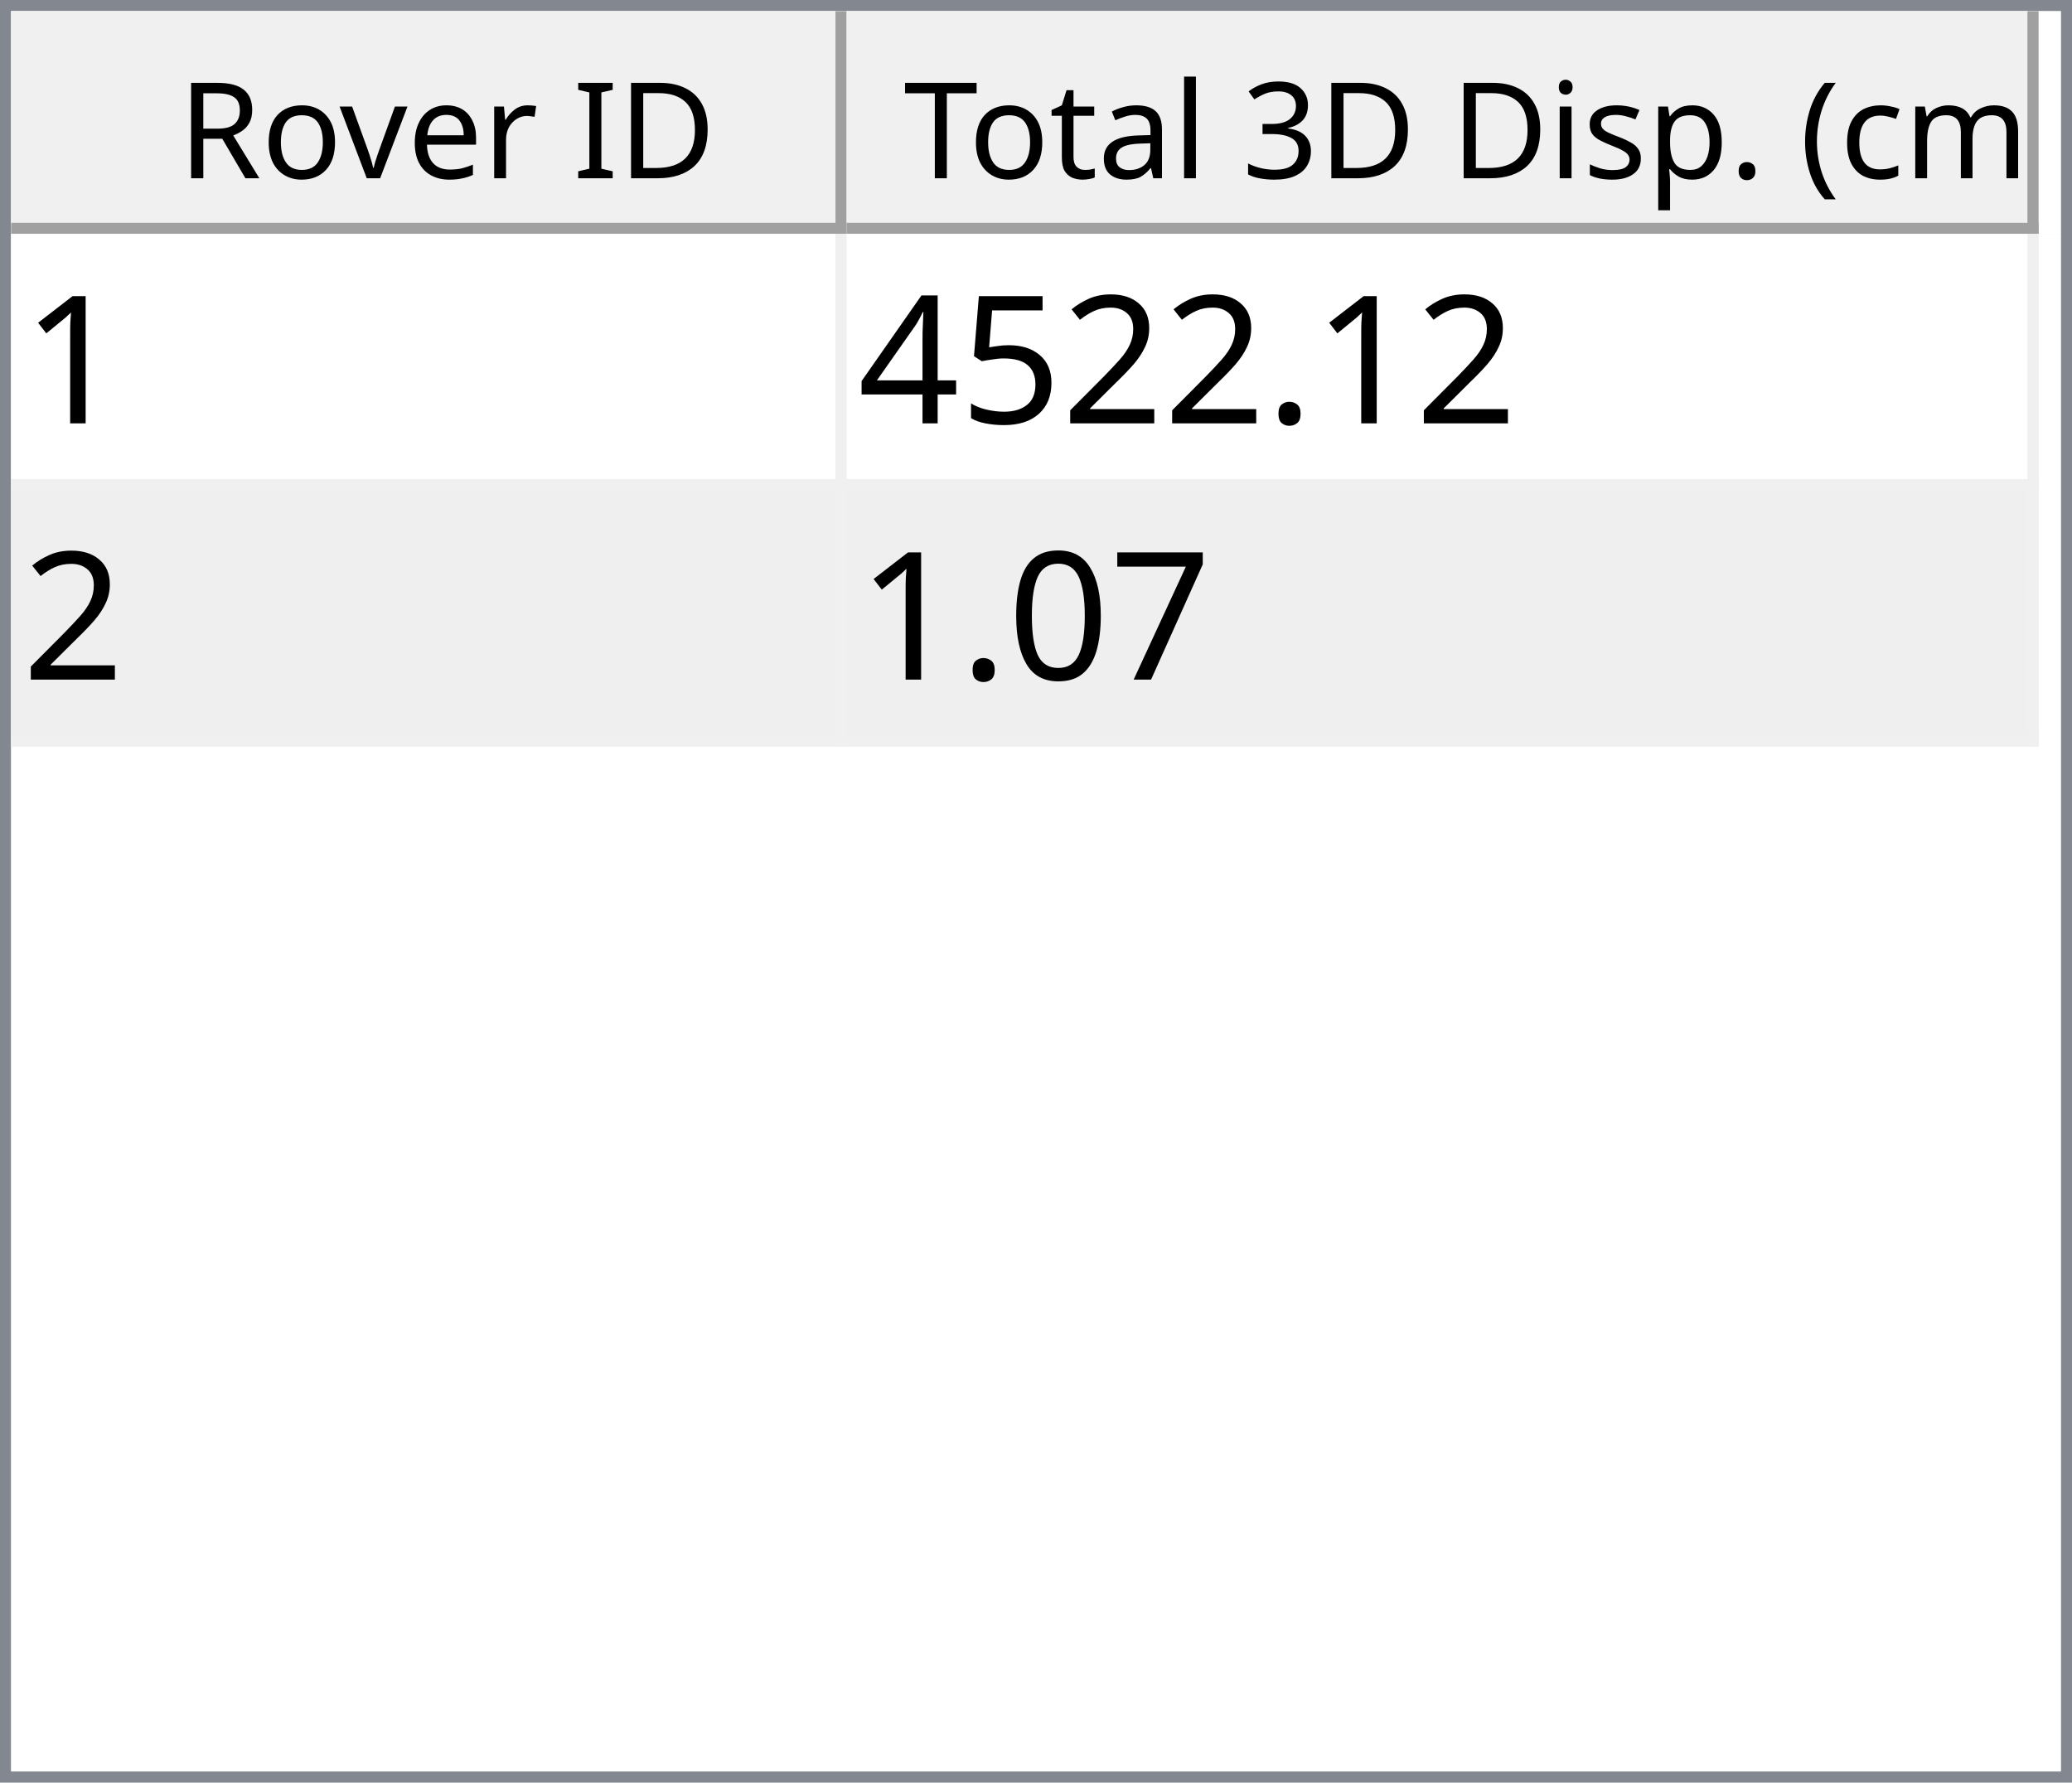
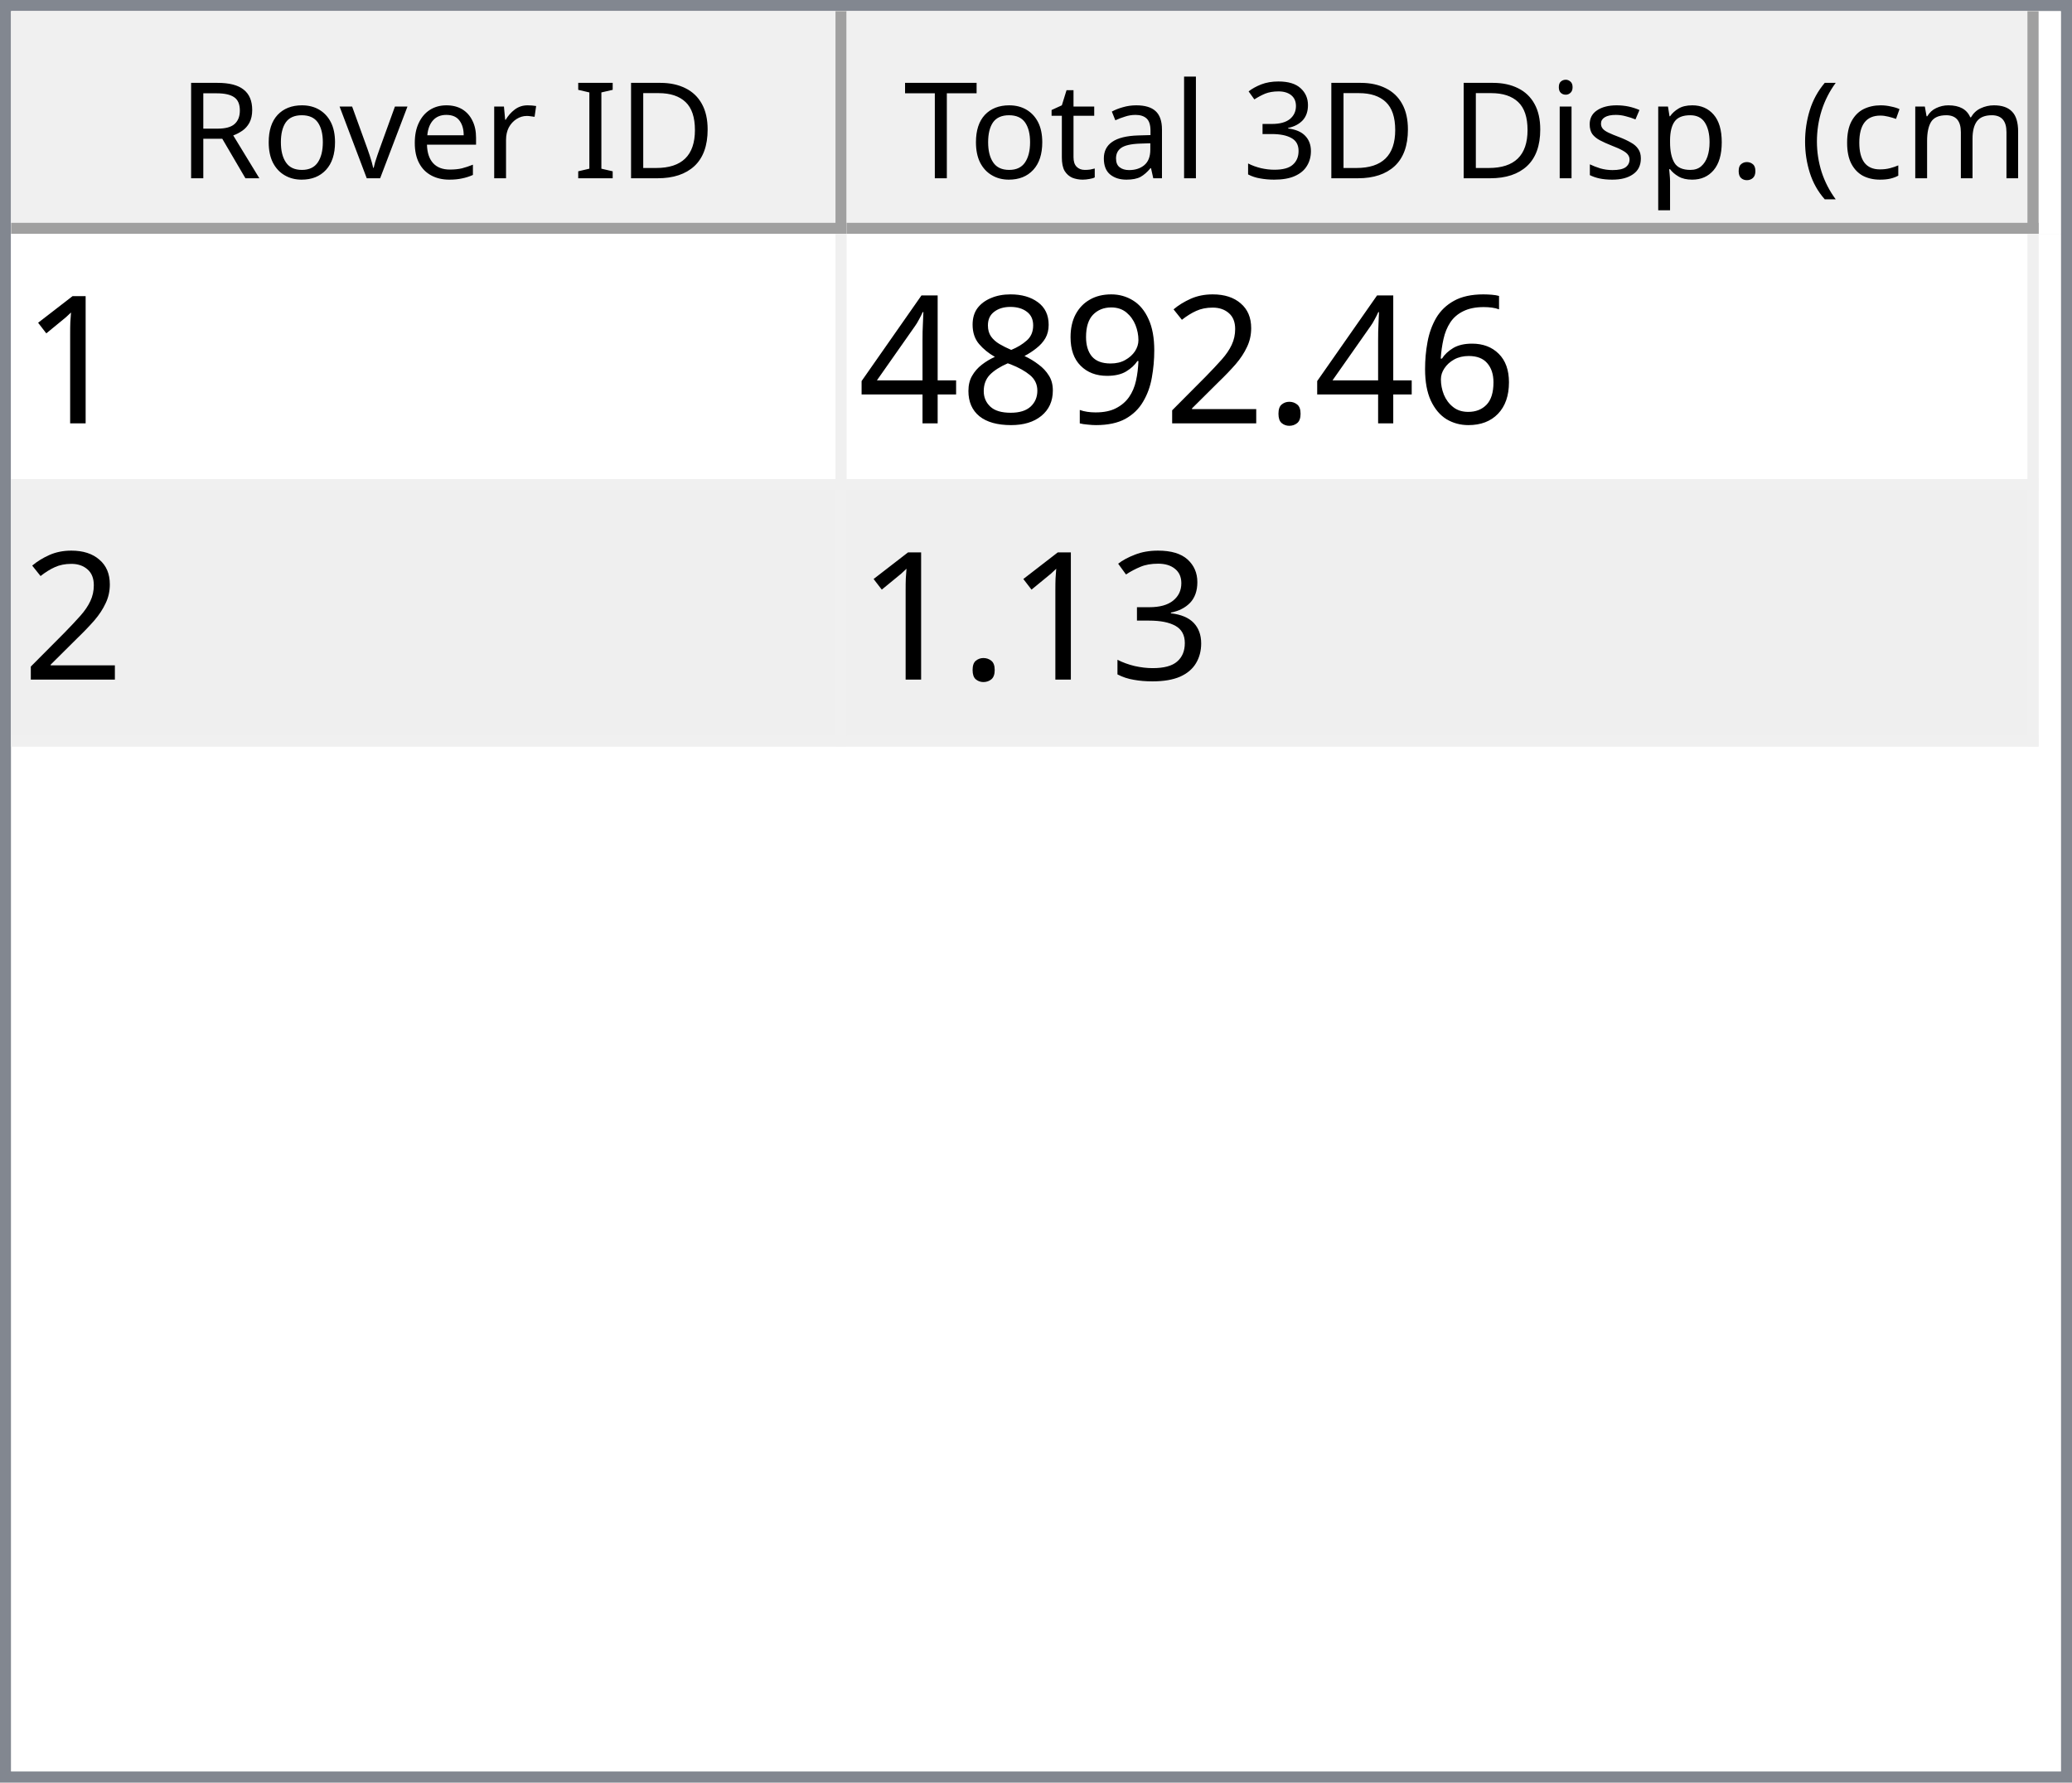
<svg xmlns="http://www.w3.org/2000/svg" style="fill-opacity:1; color-rendering:auto; color-interpolation:auto; text-rendering:auto; stroke:black; stroke-linecap:square; stroke-miterlimit:10; shape-rendering:auto; stroke-opacity:1; fill:black; stroke-dasharray:none; font-weight:normal; stroke-width:1; font-family:'Dialog'; font-style:normal; stroke-linejoin:miter; font-size:12px; stroke-dashoffset:0; image-rendering:auto;" width="186" height="160">
  <defs id="genericDefs" />
  <g>
    <defs id="defs1">
      <clipPath clipPathUnits="userSpaceOnUse" id="clipPath1">
        <path d="M0 0 L186 0 L186 160 L0 160 L0 0 Z" />
      </clipPath>
      <clipPath clipPathUnits="userSpaceOnUse" id="clipPath2">
        <path d="M0 0 L0 160 L186 160 L186 0 Z" />
      </clipPath>
      <clipPath clipPathUnits="userSpaceOnUse" id="clipPath3">
        <path d="M0 0 L0 20 L184 20 L184 0 Z" />
      </clipPath>
      <clipPath clipPathUnits="userSpaceOnUse" id="clipPath4">
        <path d="M0 0 L0 20 L75 20 L75 0 Z" />
      </clipPath>
      <clipPath clipPathUnits="userSpaceOnUse" id="clipPath5">
        <path d="M1 1 L1 19 L74 19 L74 1 Z" />
      </clipPath>
      <clipPath clipPathUnits="userSpaceOnUse" id="clipPath6">
        <path d="M0 0 L0 18 L73 18 L73 0 Z" />
      </clipPath>
      <clipPath clipPathUnits="userSpaceOnUse" id="clipPath7">
        <path d="M-0.5 -0.5 L-0.5 19.5 L74.5 19.5 L74.5 -0.5 Z" />
      </clipPath>
      <clipPath clipPathUnits="userSpaceOnUse" id="clipPath8">
        <path d="M0 0 L0 20 L107 20 L107 0 Z" />
      </clipPath>
      <clipPath clipPathUnits="userSpaceOnUse" id="clipPath9">
        <path d="M1 1 L1 19 L106 19 L106 1 Z" />
      </clipPath>
      <clipPath clipPathUnits="userSpaceOnUse" id="clipPath10">
        <path d="M0 0 L0 18 L105 18 L105 0 Z" />
      </clipPath>
      <clipPath clipPathUnits="userSpaceOnUse" id="clipPath11">
        <path d="M-0.5 -0.5 L-0.5 19.5 L106.5 19.5 L106.5 -0.5 Z" />
      </clipPath>
      <clipPath clipPathUnits="userSpaceOnUse" id="clipPath12">
        <path d="M0 0 L0 138 L184 138 L184 0 Z" />
      </clipPath>
      <clipPath clipPathUnits="userSpaceOnUse" id="clipPath13">
        <path d="M0 0 L0 46 L182 46 L182 0 Z" />
      </clipPath>
      <clipPath clipPathUnits="userSpaceOnUse" id="clipPath14">
        <path d="M-0.5 -0.5 L-0.5 45.5 L181.5 45.5 L181.5 -0.5 Z" />
      </clipPath>
      <clipPath clipPathUnits="userSpaceOnUse" id="clipPath15">
        <path d="M0 0 L0 22 L74 22 L74 0 Z" />
      </clipPath>
      <clipPath clipPathUnits="userSpaceOnUse" id="clipPath16">
        <path d="M0 0 L0 22 L106 22 L106 0 Z" />
      </clipPath>
      <font horiz-adv-x="64.551" id="font1">
        <font-face ascent="107.91" descent="25.098" units-per-em="100" style="font-style:normal; font-family:Segoe UI; font-weight:normal;" />
        <missing-glyph horiz-adv-x="64.551" d="M8.109 0 L8.109 68.266 L56.453 68.266 L56.453 0 L8.109 0 ZM15.328 7.234 L49.219 7.234 L49.219 61.031 L15.328 61.031 L15.328 7.234 Z" />
        <glyph unicode="D" horiz-adv-x="70.117" d="M9.188 0 L9.188 70.016 L28.516 70.016 Q65.531 70.016 65.531 35.891 Q65.531 19.672 55.25 9.836 Q44.969 0 27.734 0 L9.188 0 ZM17.391 62.594 L17.391 7.422 L27.828 7.422 Q41.609 7.422 49.273 14.797 Q56.938 22.172 56.938 35.688 Q56.938 62.594 28.328 62.594 L17.391 62.594 Z" />
        <glyph unicode="I" horiz-adv-x="26.611" d="M17.391 0 L9.188 0 L9.188 70.016 L17.391 70.016 L17.391 0 Z" />
        <glyph unicode=" " horiz-adv-x="27.393" d="" />
        <glyph unicode="r" horiz-adv-x="34.766" d="M34.188 41.891 Q32.078 43.5 28.125 43.5 Q23 43.5 19.555 38.672 Q16.109 33.844 16.109 25.484 L16.109 0 L8.109 0 L8.109 50 L16.109 50 L16.109 39.703 L16.312 39.703 Q18.016 44.969 21.531 47.922 Q25.047 50.875 29.391 50.875 Q32.516 50.875 34.188 50.203 L34.188 41.891 Z" />
        <glyph unicode="e" horiz-adv-x="52.295" d="M48.297 23 L12.984 23 Q13.188 14.656 17.484 10.109 Q21.781 5.562 29.297 5.562 Q37.75 5.562 44.828 11.141 L44.828 3.609 Q38.234 -1.172 27.391 -1.172 Q16.797 -1.172 10.742 5.641 Q4.688 12.453 4.688 24.812 Q4.688 36.469 11.305 43.82 Q17.922 51.172 27.734 51.172 Q37.547 51.172 42.922 44.828 Q48.297 38.484 48.297 27.203 L48.297 23 ZM40.094 29.781 Q40.047 36.719 36.75 40.578 Q33.453 44.438 27.594 44.438 Q21.922 44.438 17.969 40.383 Q14.016 36.328 13.094 29.781 L40.094 29.781 Z" />
        <glyph unicode="v" horiz-adv-x="47.9" d="M47.406 50 L27.484 0 L19.625 0 L0.688 50 L9.469 50 L22.172 13.672 Q23.578 9.672 23.922 6.688 L24.125 6.688 Q24.609 10.453 25.688 13.484 L38.969 50 L47.406 50 Z" />
        <glyph unicode="o" horiz-adv-x="58.594" d="M29 -1.172 Q17.922 -1.172 11.305 5.836 Q4.688 12.844 4.688 24.422 Q4.688 37.016 11.57 44.094 Q18.453 51.172 30.172 51.172 Q41.359 51.172 47.633 44.289 Q53.906 37.406 53.906 25.203 Q53.906 13.234 47.141 6.031 Q40.375 -1.172 29 -1.172 ZM29.594 44.438 Q21.875 44.438 17.383 39.188 Q12.891 33.938 12.891 24.703 Q12.891 15.828 17.43 10.695 Q21.969 5.562 29.594 5.562 Q37.359 5.562 41.531 10.594 Q45.703 15.625 45.703 24.906 Q45.703 34.281 41.531 39.359 Q37.359 44.438 29.594 44.438 Z" />
        <glyph unicode="R" horiz-adv-x="59.814" d="M59.375 0 L49.609 0 L37.891 19.625 Q36.281 22.359 34.766 24.289 Q33.25 26.219 31.664 27.438 Q30.078 28.656 28.25 29.219 Q26.422 29.781 24.125 29.781 L17.391 29.781 L17.391 0 L9.188 0 L9.188 70.016 L30.078 70.016 Q34.672 70.016 38.555 68.867 Q42.438 67.719 45.289 65.375 Q48.141 63.031 49.758 59.547 Q51.375 56.062 51.375 51.375 Q51.375 47.703 50.273 44.656 Q49.172 41.609 47.148 39.211 Q45.125 36.812 42.266 35.133 Q39.406 33.453 35.844 32.516 L35.844 32.328 Q37.594 31.547 38.891 30.547 Q40.188 29.547 41.359 28.18 Q42.531 26.812 43.68 25.078 Q44.828 23.344 46.234 21.047 L59.375 0 ZM17.391 62.594 L17.391 37.203 L28.516 37.203 Q31.594 37.203 34.203 38.133 Q36.812 39.062 38.719 40.797 Q40.625 42.531 41.703 45.047 Q42.781 47.562 42.781 50.688 Q42.781 56.297 39.141 59.445 Q35.5 62.594 28.609 62.594 L17.391 62.594 Z" />
        <glyph unicode=")" horiz-adv-x="30.176" d="M8.297 -15.922 L1.172 -15.922 Q16.406 2.344 16.406 26.812 Q16.406 51.469 1.078 70.016 L8.297 70.016 Q23.531 52.156 23.531 26.703 Q23.531 1.375 8.297 -15.922 Z" />
        <glyph unicode="m" horiz-adv-x="86.133" d="M79.109 0 L71.094 0 L71.094 28.719 Q71.094 37.016 68.531 40.727 Q65.969 44.438 59.906 44.438 Q54.781 44.438 51.195 39.75 Q47.609 35.062 47.609 28.516 L47.609 0 L39.594 0 L39.594 29.688 Q39.594 44.438 28.219 44.438 Q22.953 44.438 19.531 40.016 Q16.109 35.594 16.109 28.516 L16.109 0 L8.109 0 L8.109 50 L16.109 50 L16.109 42.094 L16.312 42.094 Q21.625 51.172 31.844 51.172 Q36.969 51.172 40.773 48.312 Q44.578 45.453 46 40.828 Q51.562 51.172 62.594 51.172 Q79.109 51.172 79.109 30.812 L79.109 0 Z" />
        <glyph unicode="c" horiz-adv-x="46.191" d="M42.188 2.297 Q36.422 -1.172 28.516 -1.172 Q17.828 -1.172 11.258 5.789 Q4.688 12.75 4.688 23.828 Q4.688 36.188 11.766 43.68 Q18.844 51.172 30.672 51.172 Q37.25 51.172 42.281 48.734 L42.281 40.531 Q36.719 44.438 30.375 44.438 Q22.703 44.438 17.797 38.945 Q12.891 33.453 12.891 24.516 Q12.891 15.719 17.508 10.641 Q22.125 5.562 29.891 5.562 Q36.422 5.562 42.188 9.906 L42.188 2.297 Z" />
        <glyph unicode="(" horiz-adv-x="30.176" d="M29.109 -15.922 L21.969 -15.922 Q6.844 1.375 6.844 26.703 Q6.844 52.156 21.969 70.016 L29.203 70.016 Q13.875 51.469 13.875 26.812 Q13.875 2.344 29.109 -15.922 Z" />
        <glyph unicode="." horiz-adv-x="21.68" d="M10.891 -1.078 Q8.641 -1.078 7.055 0.539 Q5.469 2.156 5.469 4.391 Q5.469 6.641 7.055 8.273 Q8.641 9.906 10.891 9.906 Q13.188 9.906 14.797 8.273 Q16.406 6.641 16.406 4.391 Q16.406 2.156 14.797 0.539 Q13.188 -1.078 10.891 -1.078 Z" />
        <glyph unicode="p" horiz-adv-x="58.789" d="M16.312 7.234 L16.109 7.234 L16.109 -23 L8.109 -23 L8.109 50 L16.109 50 L16.109 41.219 L16.312 41.219 Q22.219 51.172 33.594 51.172 Q43.266 51.172 48.688 44.461 Q54.109 37.75 54.109 26.469 Q54.109 13.922 48 6.375 Q41.891 -1.172 31.297 -1.172 Q21.578 -1.172 16.312 7.234 ZM16.109 27.391 L16.109 20.406 Q16.109 14.203 20.141 9.883 Q24.172 5.562 30.375 5.562 Q37.641 5.562 41.773 11.133 Q45.906 16.703 45.906 26.609 Q45.906 34.969 42.047 39.703 Q38.188 44.438 31.594 44.438 Q24.609 44.438 20.359 39.578 Q16.109 34.719 16.109 27.391 Z" />
        <glyph unicode="s" horiz-adv-x="42.432" d="M5.078 1.812 L5.078 10.406 Q11.625 5.562 19.484 5.562 Q30.031 5.562 30.031 12.594 Q30.031 14.594 29.125 15.992 Q28.219 17.391 26.68 18.461 Q25.141 19.531 23.07 20.383 Q21 21.234 18.609 22.172 Q15.281 23.484 12.766 24.828 Q10.25 26.172 8.57 27.859 Q6.891 29.547 6.031 31.695 Q5.172 33.844 5.172 36.719 Q5.172 40.234 6.789 42.945 Q8.406 45.656 11.086 47.484 Q13.766 49.312 17.211 50.242 Q20.656 51.172 24.312 51.172 Q30.812 51.172 35.938 48.922 L35.938 40.828 Q30.422 44.438 23.25 44.438 Q21 44.438 19.195 43.922 Q17.391 43.406 16.094 42.477 Q14.797 41.547 14.086 40.258 Q13.375 38.969 13.375 37.406 Q13.375 35.453 14.086 34.133 Q14.797 32.812 16.164 31.789 Q17.531 30.766 19.484 29.938 Q21.438 29.109 23.922 28.125 Q27.25 26.859 29.883 25.516 Q32.516 24.172 34.375 22.484 Q36.234 20.797 37.234 18.602 Q38.234 16.406 38.234 13.375 Q38.234 9.672 36.602 6.938 Q34.969 4.203 32.234 2.398 Q29.5 0.594 25.93 -0.289 Q22.359 -1.172 18.453 -1.172 Q10.75 -1.172 5.078 1.812 Z" />
        <glyph unicode="i" horiz-adv-x="24.219" d="M12.203 62.703 Q10.062 62.703 8.547 64.164 Q7.031 65.625 7.031 67.875 Q7.031 70.125 8.547 71.609 Q10.062 73.094 12.203 73.094 Q14.406 73.094 15.945 71.609 Q17.484 70.125 17.484 67.875 Q17.484 65.719 15.945 64.211 Q14.406 62.703 12.203 62.703 ZM16.109 0 L8.109 0 L8.109 50 L16.109 50 L16.109 0 Z" />
        <glyph unicode="3" horiz-adv-x="53.906" d="M46.531 19.828 Q46.531 15.094 44.75 11.211 Q42.969 7.328 39.719 4.57 Q36.469 1.812 31.93 0.297 Q27.391 -1.219 21.922 -1.219 Q11.922 -1.219 6 2.594 L6 11.188 Q13.094 5.609 22.219 5.609 Q25.875 5.609 28.828 6.539 Q31.781 7.469 33.906 9.227 Q36.031 10.984 37.18 13.477 Q38.328 15.969 38.328 19.094 Q38.328 32.812 18.797 32.812 L12.984 32.812 L12.984 39.594 L18.5 39.594 Q35.797 39.594 35.797 52.484 Q35.797 64.406 22.609 64.406 Q15.188 64.406 8.688 59.422 L8.688 67.188 Q15.375 71.188 24.609 71.188 Q29 71.188 32.57 69.969 Q36.141 68.75 38.68 66.555 Q41.219 64.359 42.609 61.281 Q44 58.203 44 54.5 Q44 40.672 30.031 36.719 L30.031 36.531 Q33.594 36.141 36.625 34.797 Q39.656 33.453 41.852 31.305 Q44.047 29.156 45.289 26.25 Q46.531 23.344 46.531 19.828 Z" />
        <glyph unicode="l" horiz-adv-x="24.219" d="M16.109 0 L8.109 0 L8.109 74.031 L16.109 74.031 L16.109 0 Z" />
        <glyph unicode="a" horiz-adv-x="50.879" d="M43.891 0 L35.891 0 L35.891 7.812 L35.688 7.812 Q30.469 -1.172 20.312 -1.172 Q12.844 -1.172 8.617 2.781 Q4.391 6.734 4.391 13.281 Q4.391 27.297 20.906 29.594 L35.891 31.688 Q35.891 44.438 25.594 44.438 Q16.547 44.438 9.281 38.281 L9.281 46.484 Q16.656 51.172 26.266 51.172 Q43.891 51.172 43.891 32.516 L43.891 0 ZM35.891 25.297 L23.828 23.641 Q18.266 22.859 15.43 20.875 Q12.594 18.891 12.594 13.875 Q12.594 10.203 15.211 7.883 Q17.828 5.562 22.172 5.562 Q28.125 5.562 32.008 9.742 Q35.891 13.922 35.891 20.312 L35.891 25.297 Z" />
        <glyph unicode="t" horiz-adv-x="33.887" d="M31.297 0.484 Q28.469 -1.078 23.828 -1.078 Q10.688 -1.078 10.688 13.578 L10.688 43.172 L2.094 43.172 L2.094 50 L10.688 50 L10.688 62.203 L18.703 64.797 L18.703 50 L31.297 50 L31.297 43.172 L18.703 43.172 L18.703 14.984 Q18.703 9.969 20.414 7.82 Q22.125 5.672 26.078 5.672 Q29.109 5.672 31.297 7.328 L31.297 0.484 Z" />
        <glyph unicode="T" horiz-adv-x="52.393" d="M50.594 62.594 L30.375 62.594 L30.375 0 L22.172 0 L22.172 62.594 L2 62.594 L2 70.016 L50.594 70.016 L50.594 62.594 Z" />
      </font>
      <font horiz-adv-x="75.0" id="font2">
        <font-face ascent="100.537" descent="21.973" units-per-em="100" style="font-style:normal; font-family:sans-serif; font-weight:normal;" />
        <missing-glyph horiz-adv-x="75.0" d="M12.5 0 L12.5 62.5 L62.5 62.5 L62.5 0 L12.5 0 ZM14.062 1.562 L60.938 1.562 L60.938 60.938 L14.062 60.938 L14.062 1.562 Z" />
        <glyph unicode="1" horiz-adv-x="55.615" d="M37.25 0 L28.469 0 L28.469 56 Q25.297 52.984 20.141 49.953 Q14.984 46.922 10.891 45.406 L10.891 53.906 Q18.266 57.375 23.781 62.305 Q29.297 67.234 31.594 71.875 L37.25 71.875 L37.25 0 Z" />
+         <glyph unicode="6" horiz-adv-x="55.615" d="M49.75 54.047 L41.016 53.375 Q39.844 58.547 37.703 60.891 Q34.125 64.656 28.906 64.656 Q24.703 64.656 21.531 62.312 Q17.391 59.281 14.992 53.469 Q12.594 47.656 12.5 36.922 Q15.672 41.75 20.266 44.094 Q24.859 46.438 29.891 46.438 Q38.672 46.438 44.852 39.969 Q51.031 33.5 51.031 23.25 Q51.031 16.5 48.125 10.719 Q45.219 4.938 40.141 1.859 Q35.062 -1.219 28.609 -1.219 Q17.625 -1.219 10.695 6.859 Q3.766 14.938 3.766 33.5 Q3.766 54.25 11.422 63.672 Q18.109 71.875 29.438 71.875 Q37.891 71.875 43.289 67.141 Q48.688 62.406 49.75 54.047 ZM13.875 23.188 Q13.875 18.656 15.797 14.508 Q17.719 10.359 21.188 8.18 Q24.656 6 28.469 6 Q34.031 6 38.039 10.492 Q42.047 14.984 42.047 22.703 Q42.047 30.125 38.086 34.398 Q34.125 38.672 28.125 38.672 Q22.172 38.672 18.023 34.398 Q13.875 30.125 13.875 23.188 Z" />
        <glyph unicode="." horiz-adv-x="27.783" d="M9.078 0 L9.078 10.016 L19.094 10.016 L19.094 0 L9.078 0 Z" />
        <glyph unicode="2" horiz-adv-x="55.615" d="M50.344 8.453 L50.344 0 L3.031 0 Q2.938 3.172 4.047 6.109 Q5.859 10.938 9.836 15.625 Q13.812 20.312 21.344 26.469 Q33.016 36.031 37.117 41.625 Q41.219 47.219 41.219 52.203 Q41.219 57.422 37.477 61.008 Q33.734 64.594 27.734 64.594 Q21.391 64.594 17.578 60.789 Q13.766 56.984 13.719 50.25 L4.688 51.172 Q5.609 61.281 11.664 66.578 Q17.719 71.875 27.938 71.875 Q38.234 71.875 44.242 66.164 Q50.25 60.453 50.25 52 Q50.25 47.703 48.492 43.555 Q46.734 39.406 42.656 34.812 Q38.578 30.219 29.109 22.219 Q21.188 15.578 18.945 13.211 Q16.703 10.844 15.234 8.453 L50.344 8.453 Z" />
-         <glyph unicode="5" horiz-adv-x="55.615" d="M4.156 18.75 L13.375 19.531 Q14.406 12.797 18.141 9.398 Q21.875 6 27.156 6 Q33.5 6 37.891 10.789 Q42.281 15.578 42.281 23.484 Q42.281 31 38.062 35.352 Q33.844 39.703 27 39.703 Q22.75 39.703 19.336 37.773 Q15.922 35.844 13.969 32.766 L5.719 33.844 L12.641 70.609 L48.25 70.609 L48.25 62.203 L19.672 62.203 L15.828 42.969 Q22.266 47.469 29.344 47.469 Q38.719 47.469 45.164 40.969 Q51.609 34.469 51.609 24.266 Q51.609 14.547 45.953 7.469 Q39.062 -1.219 27.156 -1.219 Q17.391 -1.219 11.211 4.25 Q5.031 9.719 4.156 18.75 Z" />
+         <glyph unicode="9" horiz-adv-x="55.615" d="M5.469 16.547 L13.922 17.328 Q14.984 11.375 18.016 8.688 Q21.047 6 25.781 6 Q29.828 6 32.883 7.859 Q35.938 9.719 37.891 12.82 Q39.844 15.922 41.164 21.195 Q42.484 26.469 42.484 31.938 Q42.484 32.516 42.438 33.688 Q39.797 29.5 35.234 26.883 Q30.672 24.266 25.344 24.266 Q16.453 24.266 10.305 30.711 Q4.156 37.156 4.156 47.703 Q4.156 58.594 10.578 65.234 Q17 71.875 26.656 71.875 Q33.641 71.875 39.43 68.117 Q45.219 64.359 48.219 57.398 Q51.219 50.438 51.219 37.25 Q51.219 23.531 48.242 15.406 Q45.266 7.281 39.383 3.031 Q33.5 -1.219 25.594 -1.219 Q17.188 -1.219 11.867 3.445 Q6.547 8.109 5.469 16.547 ZM41.453 48.141 Q41.453 55.719 37.43 60.156 Q33.406 64.594 27.734 64.594 Q21.875 64.594 17.531 59.812 Q13.188 55.031 13.188 47.406 Q13.188 40.578 17.312 36.305 Q21.438 32.031 27.484 32.031 Q33.594 32.031 37.523 36.305 Q41.453 40.578 41.453 48.141 Z" />
+         <glyph unicode="8" horiz-adv-x="55.615" d="M17.672 38.812 Q12.203 40.828 9.57 44.539 Q6.938 48.25 6.938 53.422 Q6.938 61.234 12.555 66.555 Q18.172 71.875 27.484 71.875 Q36.859 71.875 42.578 66.43 Q48.297 60.984 48.297 53.172 Q48.297 48.188 45.68 44.508 Q43.062 40.828 37.75 38.812 Q44.344 36.672 47.781 31.883 Q51.219 27.094 51.219 20.453 Q51.219 11.281 44.727 5.031 Q38.234 -1.219 27.641 -1.219 Q17.047 -1.219 10.547 5.055 Q4.047 11.328 4.047 20.703 Q4.047 27.688 7.594 32.398 Q11.141 37.109 17.672 38.812 ZM15.922 53.719 Q15.922 48.641 19.195 45.414 Q22.469 42.188 27.688 42.188 Q32.766 42.188 36.016 45.383 Q39.266 48.578 39.266 53.219 Q39.266 58.062 35.914 61.359 Q32.562 64.656 27.594 64.656 Q22.562 64.656 19.242 61.43 Q15.922 58.203 15.922 53.719 ZM13.094 20.656 Q13.094 16.891 14.875 13.375 Q16.656 9.859 20.172 7.93 Q23.688 6 27.734 6 Q34.031 6 38.133 10.055 Q42.234 14.109 42.234 20.359 Q42.234 26.703 38.016 30.859 Q33.797 35.016 27.438 35.016 Q21.234 35.016 17.164 30.914 Q13.094 26.812 13.094 20.656 Z" />
        <glyph unicode="4" horiz-adv-x="55.615" d="M32.328 0 L32.328 17.141 L1.266 17.141 L1.266 25.203 L33.938 71.578 L41.109 71.578 L41.109 25.203 L50.781 25.203 L50.781 17.141 L41.109 17.141 L41.109 0 L32.328 0 ZM32.328 25.203 L32.328 57.469 L9.906 25.203 L32.328 25.203 Z" />
-         <glyph unicode="7" horiz-adv-x="55.615" d="M4.734 62.203 L4.734 70.656 L51.078 70.656 L51.078 63.812 Q44.234 56.547 37.523 44.484 Q30.812 32.422 27.156 19.672 Q24.516 10.688 23.781 0 L14.75 0 Q14.891 8.453 18.062 20.414 Q21.234 32.375 27.172 43.484 Q33.109 54.594 39.797 62.203 L4.734 62.203 Z" />
-         <glyph unicode="0" horiz-adv-x="55.615" d="M4.156 35.297 Q4.156 48 6.766 55.742 Q9.375 63.484 14.523 67.68 Q19.672 71.875 27.484 71.875 Q33.25 71.875 37.594 69.555 Q41.938 67.234 44.773 62.867 Q47.609 58.5 49.219 52.227 Q50.828 45.953 50.828 35.297 Q50.828 22.703 48.242 14.969 Q45.656 7.234 40.508 3.008 Q35.359 -1.219 27.484 -1.219 Q17.141 -1.219 11.234 6.203 Q4.156 15.141 4.156 35.297 ZM13.188 35.297 Q13.188 17.672 17.312 11.836 Q21.438 6 27.484 6 Q33.547 6 37.672 11.859 Q41.797 17.719 41.797 35.297 Q41.797 52.984 37.672 58.789 Q33.547 64.594 27.391 64.594 Q21.344 64.594 17.719 59.469 Q13.188 52.938 13.188 35.297 Z" />
+         <glyph unicode="3" horiz-adv-x="55.615" d="M4.203 18.891 L12.984 20.062 Q14.5 12.594 18.141 9.297 Q21.781 6 27 6 Q33.203 6 37.477 10.297 Q41.75 14.594 41.75 20.953 Q41.75 27 37.797 30.93 Q33.844 34.859 27.734 34.859 Q25.25 34.859 21.531 33.891 L22.516 41.609 Q23.391 41.5 23.922 41.5 Q29.547 41.5 34.039 44.43 Q38.531 47.359 38.531 53.469 Q38.531 58.297 35.258 61.477 Q31.984 64.656 26.812 64.656 Q21.688 64.656 18.266 61.43 Q14.844 58.203 13.875 51.766 L5.078 53.328 Q6.688 62.156 12.398 67.016 Q18.109 71.875 26.609 71.875 Q32.469 71.875 37.398 69.359 Q42.328 66.844 44.945 62.5 Q47.562 58.156 47.562 53.266 Q47.562 48.641 45.07 44.828 Q42.578 41.016 37.703 38.766 Q44.047 37.312 47.562 32.695 Q51.078 28.078 51.078 21.141 Q51.078 11.766 44.242 5.25 Q37.406 -1.266 26.953 -1.266 Q17.531 -1.266 11.305 4.352 Q5.078 9.969 4.203 18.891 Z" />
      </font>
    </defs>
    <g style="fill:white; stroke:white;">
      <rect x="0" y="0" width="186" style="clip-path:url(#clipPath1); stroke:none;" height="160" />
    </g>
    <g style="fill:white; text-rendering:optimizeSpeed; color-rendering:optimizeSpeed; image-rendering:optimizeSpeed; shape-rendering:crispEdges; stroke:white; color-interpolation:sRGB;">
      <rect x="0" width="186" height="160" y="0" style="stroke:none;" />
      <path style="stroke:none;" d="M0 160 L186 160 L186 0 L0 0 Z" />
    </g>
    <g style="fill:rgb(240,240,240); font-family:'Segoe UI'; stroke:rgb(240,240,240);">
      <rect x="0" y="0" width="186" style="clip-path:url(#clipPath2); stroke:none;" height="160" />
    </g>
    <g style="fill:rgb(130,135,144); font-family:'Segoe UI'; stroke:rgb(130,135,144);">
      <path d="M0 0 L186 0 L186 160 L0 160 L0 0 ZM1 1 L185 1 L185 159 L1 159 L1 1 Z" style="fill-rule:evenodd; clip-path:url(#clipPath2); stroke:none;" />
    </g>
    <g style="fill:white; font-family:'Segoe UI'; stroke:white;" transform="translate(1,1)">
      <rect x="0" y="0" width="184" style="clip-path:url(#clipPath3); stroke:none;" height="20" />
    </g>
    <g style="fill:rgb(240,240,240); font-family:'Segoe UI'; stroke:rgb(240,240,240);" transform="translate(1,1)">
      <rect x="0" y="0" width="75" style="clip-path:url(#clipPath4); stroke:none;" height="20" />
    </g>
    <g style="font-family:'Segoe UI';" transform="translate(2,2)">
      <text x="14" xml:space="preserve" y="14" style="clip-path:url(#clipPath6); stroke:none;">Rover ID</text>
    </g>
    <g style="fill:rgb(160,160,160); font-family:'Segoe UI'; stroke:rgb(160,160,160); stroke-linejoin:bevel;" transform="translate(1.5,1.5)">
      <line x1="74" x2="74" y1="0" style="fill:none; clip-path:url(#clipPath7);" y2="19" />
    </g>
    <g style="fill:rgb(160,160,160); font-family:'Segoe UI'; stroke:rgb(160,160,160); stroke-linejoin:bevel;" transform="matrix(1,0,0,1,1,1) translate(0.5,0.5)">
      <line x1="0" x2="74" y1="19" style="fill:none; clip-path:url(#clipPath7);" y2="19" />
    </g>
    <g style="fill:rgb(240,240,240); font-family:'Segoe UI'; stroke:rgb(240,240,240);" transform="translate(76,1)">
      <rect x="0" y="0" width="107" style="clip-path:url(#clipPath8); stroke:none;" height="20" />
    </g>
    <g style="font-family:'Segoe UI';" transform="translate(77,2)">
      <text x="1" xml:space="preserve" y="14" style="clip-path:url(#clipPath10); stroke:none;"> Total 3D Disp. (cm)</text>
    </g>
    <g style="fill:rgb(160,160,160); font-family:'Segoe UI'; stroke:rgb(160,160,160); stroke-linejoin:bevel;" transform="translate(76.5,1.5)">
      <line x1="106" x2="106" y1="0" style="fill:none; clip-path:url(#clipPath11);" y2="19" />
    </g>
    <g style="fill:rgb(160,160,160); font-family:'Segoe UI'; stroke:rgb(160,160,160); stroke-linejoin:bevel;" transform="matrix(1,0,0,1,76,1) translate(0.5,0.5)">
      <line x1="0" x2="106" y1="19" style="fill:none; clip-path:url(#clipPath11);" y2="19" />
    </g>
    <g style="fill:white; font-family:'Segoe UI'; stroke:white;" transform="translate(1,21)">
      <rect x="0" y="0" width="184" style="clip-path:url(#clipPath12); stroke:none;" height="138" />
    </g>
    <g style="fill:rgb(240,240,240); font-size:16px; font-family:sans-serif; stroke:rgb(240,240,240);" transform="translate(1,21)">
      <rect x="0" y="0" width="182" style="clip-path:url(#clipPath13); stroke:none;" height="46" />
      <line transform="translate(0.5,0.5)" x1="0" x2="181" y1="22" style="clip-path:url(#clipPath14); fill:none; stroke-linejoin:bevel;" y2="22" />
    </g>
    <g transform="matrix(1,0,0,1,1,21) translate(0.5,0.5)" style="fill:rgb(240,240,240); font-size:16px; font-family:sans-serif; stroke:rgb(240,240,240); stroke-linejoin:bevel;">
      <line x1="0" x2="181" y1="45" style="fill:none; clip-path:url(#clipPath14);" y2="45" />
    </g>
    <g transform="matrix(1,0,0,1,1,21) translate(0.5,0.5)" style="fill:rgb(240,240,240); font-size:16px; font-family:sans-serif; stroke:rgb(240,240,240); stroke-linejoin:bevel;">
      <line x1="74" x2="74" y1="0" style="fill:none; clip-path:url(#clipPath14);" y2="45" />
    </g>
    <g transform="matrix(1,0,0,1,1,21) translate(0.5,0.5)" style="fill:rgb(240,240,240); font-size:16px; font-family:sans-serif; stroke:rgb(240,240,240); stroke-linejoin:bevel;">
      <line x1="181" x2="181" y1="0" style="fill:none; clip-path:url(#clipPath14);" y2="45" />
    </g>
    <g style="fill:white; font-size:16px; font-family:sans-serif; stroke:white;" transform="matrix(1,0,0,1,1,21)">
      <rect x="0" y="0" width="74" style="clip-path:url(#clipPath15); stroke:none;" height="22" />
      <text x="1" y="17" style="fill:black; clip-path:url(#clipPath15); stroke:none;" xml:space="preserve">1</text>
    </g>
    <g style="fill:white; font-size:16px; font-family:sans-serif; stroke:white;" transform="matrix(1,0,0,1,1,21) translate(75,0)">
      <rect x="0" y="0" width="106" style="clip-path:url(#clipPath16); stroke:none;" height="22" />
-       <text x="1" y="17" style="fill:black; clip-path:url(#clipPath16); stroke:none;" xml:space="preserve">4522.12</text>
+       <text x="1" y="17" style="fill:black; clip-path:url(#clipPath16); stroke:none;" xml:space="preserve">4892.46</text>
    </g>
    <g style="fill:rgb(239,239,239); font-size:16px; font-family:sans-serif; stroke:rgb(239,239,239);" transform="matrix(1,0,0,1,1,21) translate(0,23)">
      <rect x="0" y="0" width="74" style="clip-path:url(#clipPath15); stroke:none;" height="22" />
      <text x="1" y="17" style="fill:black; clip-path:url(#clipPath15); stroke:none;" xml:space="preserve">2</text>
    </g>
    <g style="fill:rgb(239,239,239); font-size:16px; font-family:sans-serif; stroke:rgb(239,239,239);" transform="matrix(1,0,0,1,1,21) translate(75,23)">
      <rect x="0" y="0" width="106" style="clip-path:url(#clipPath16); stroke:none;" height="22" />
-       <text x="1" y="17" style="fill:black; clip-path:url(#clipPath16); stroke:none;" xml:space="preserve">1.07</text>
+       <text x="1" y="17" style="fill:black; clip-path:url(#clipPath16); stroke:none;" xml:space="preserve">1.13</text>
    </g>
  </g>
</svg>
